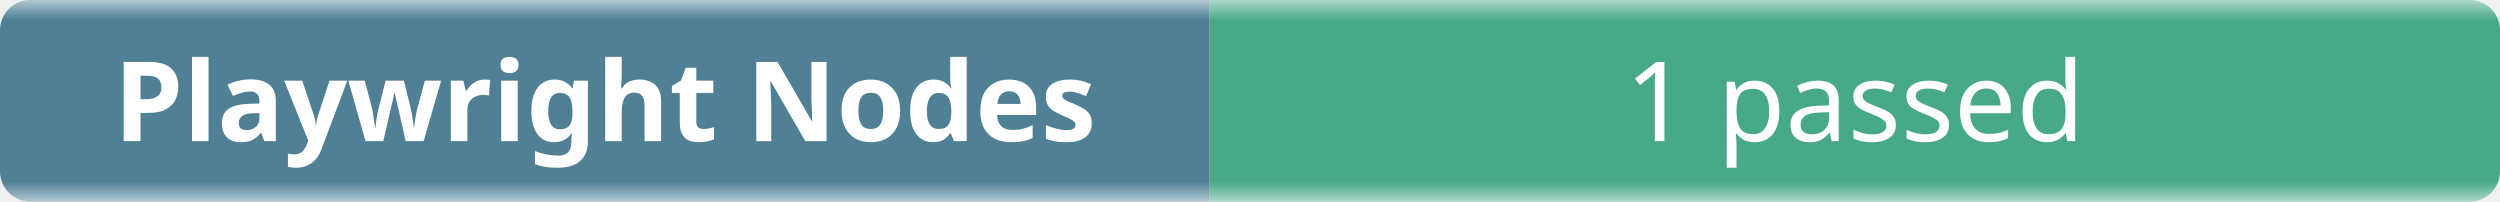
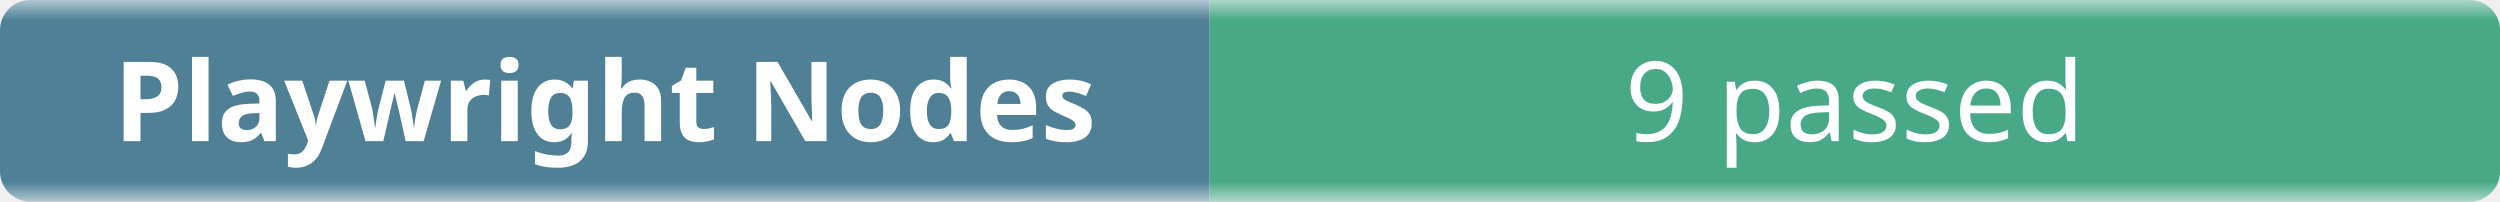
- <svg xmlns="http://www.w3.org/2000/svg" width="248" height="20" role="img" aria-label="Playwright Nodes: 1 passed">
+ <svg xmlns="http://www.w3.org/2000/svg" width="248" height="20" role="img" aria-label="Playwright Nodes: 9 passed">
  <linearGradient id="b" x2="0" y2="100%">
    <stop offset="0" stop-color="#f8fafc" stop-opacity=".7" />
    <stop offset=".1" stop-color="#eef2f7" stop-opacity=".3" />
    <stop offset=".9" stop-color="#eef2f7" stop-opacity=".3" />
    <stop offset="1" stop-color="#f8fafc" stop-opacity=".7" />
  </linearGradient>
  <mask id="m">
    <rect width="248" height="20" rx="3" fill="#fff" />
  </mask>
  <g mask="url(#m)">
    <rect width="120" height="20" fill="#0b4f6c" />
    <rect x="120" width="128" height="20" fill="#008a56" />
    <rect width="248" height="20" fill="url(#b)" />
  </g>
  <g fill="#fff" text-anchor="middle" font-family="ui-sans-serif,system-ui,sans-serif" font-size="11">
    <text x="60" y="14" font-weight="600">Playwright Nodes</text>
-     <text x="184" y="14">1 passed</text>
+     <text x="184" y="14">9 passed</text>
  </g>
</svg>
